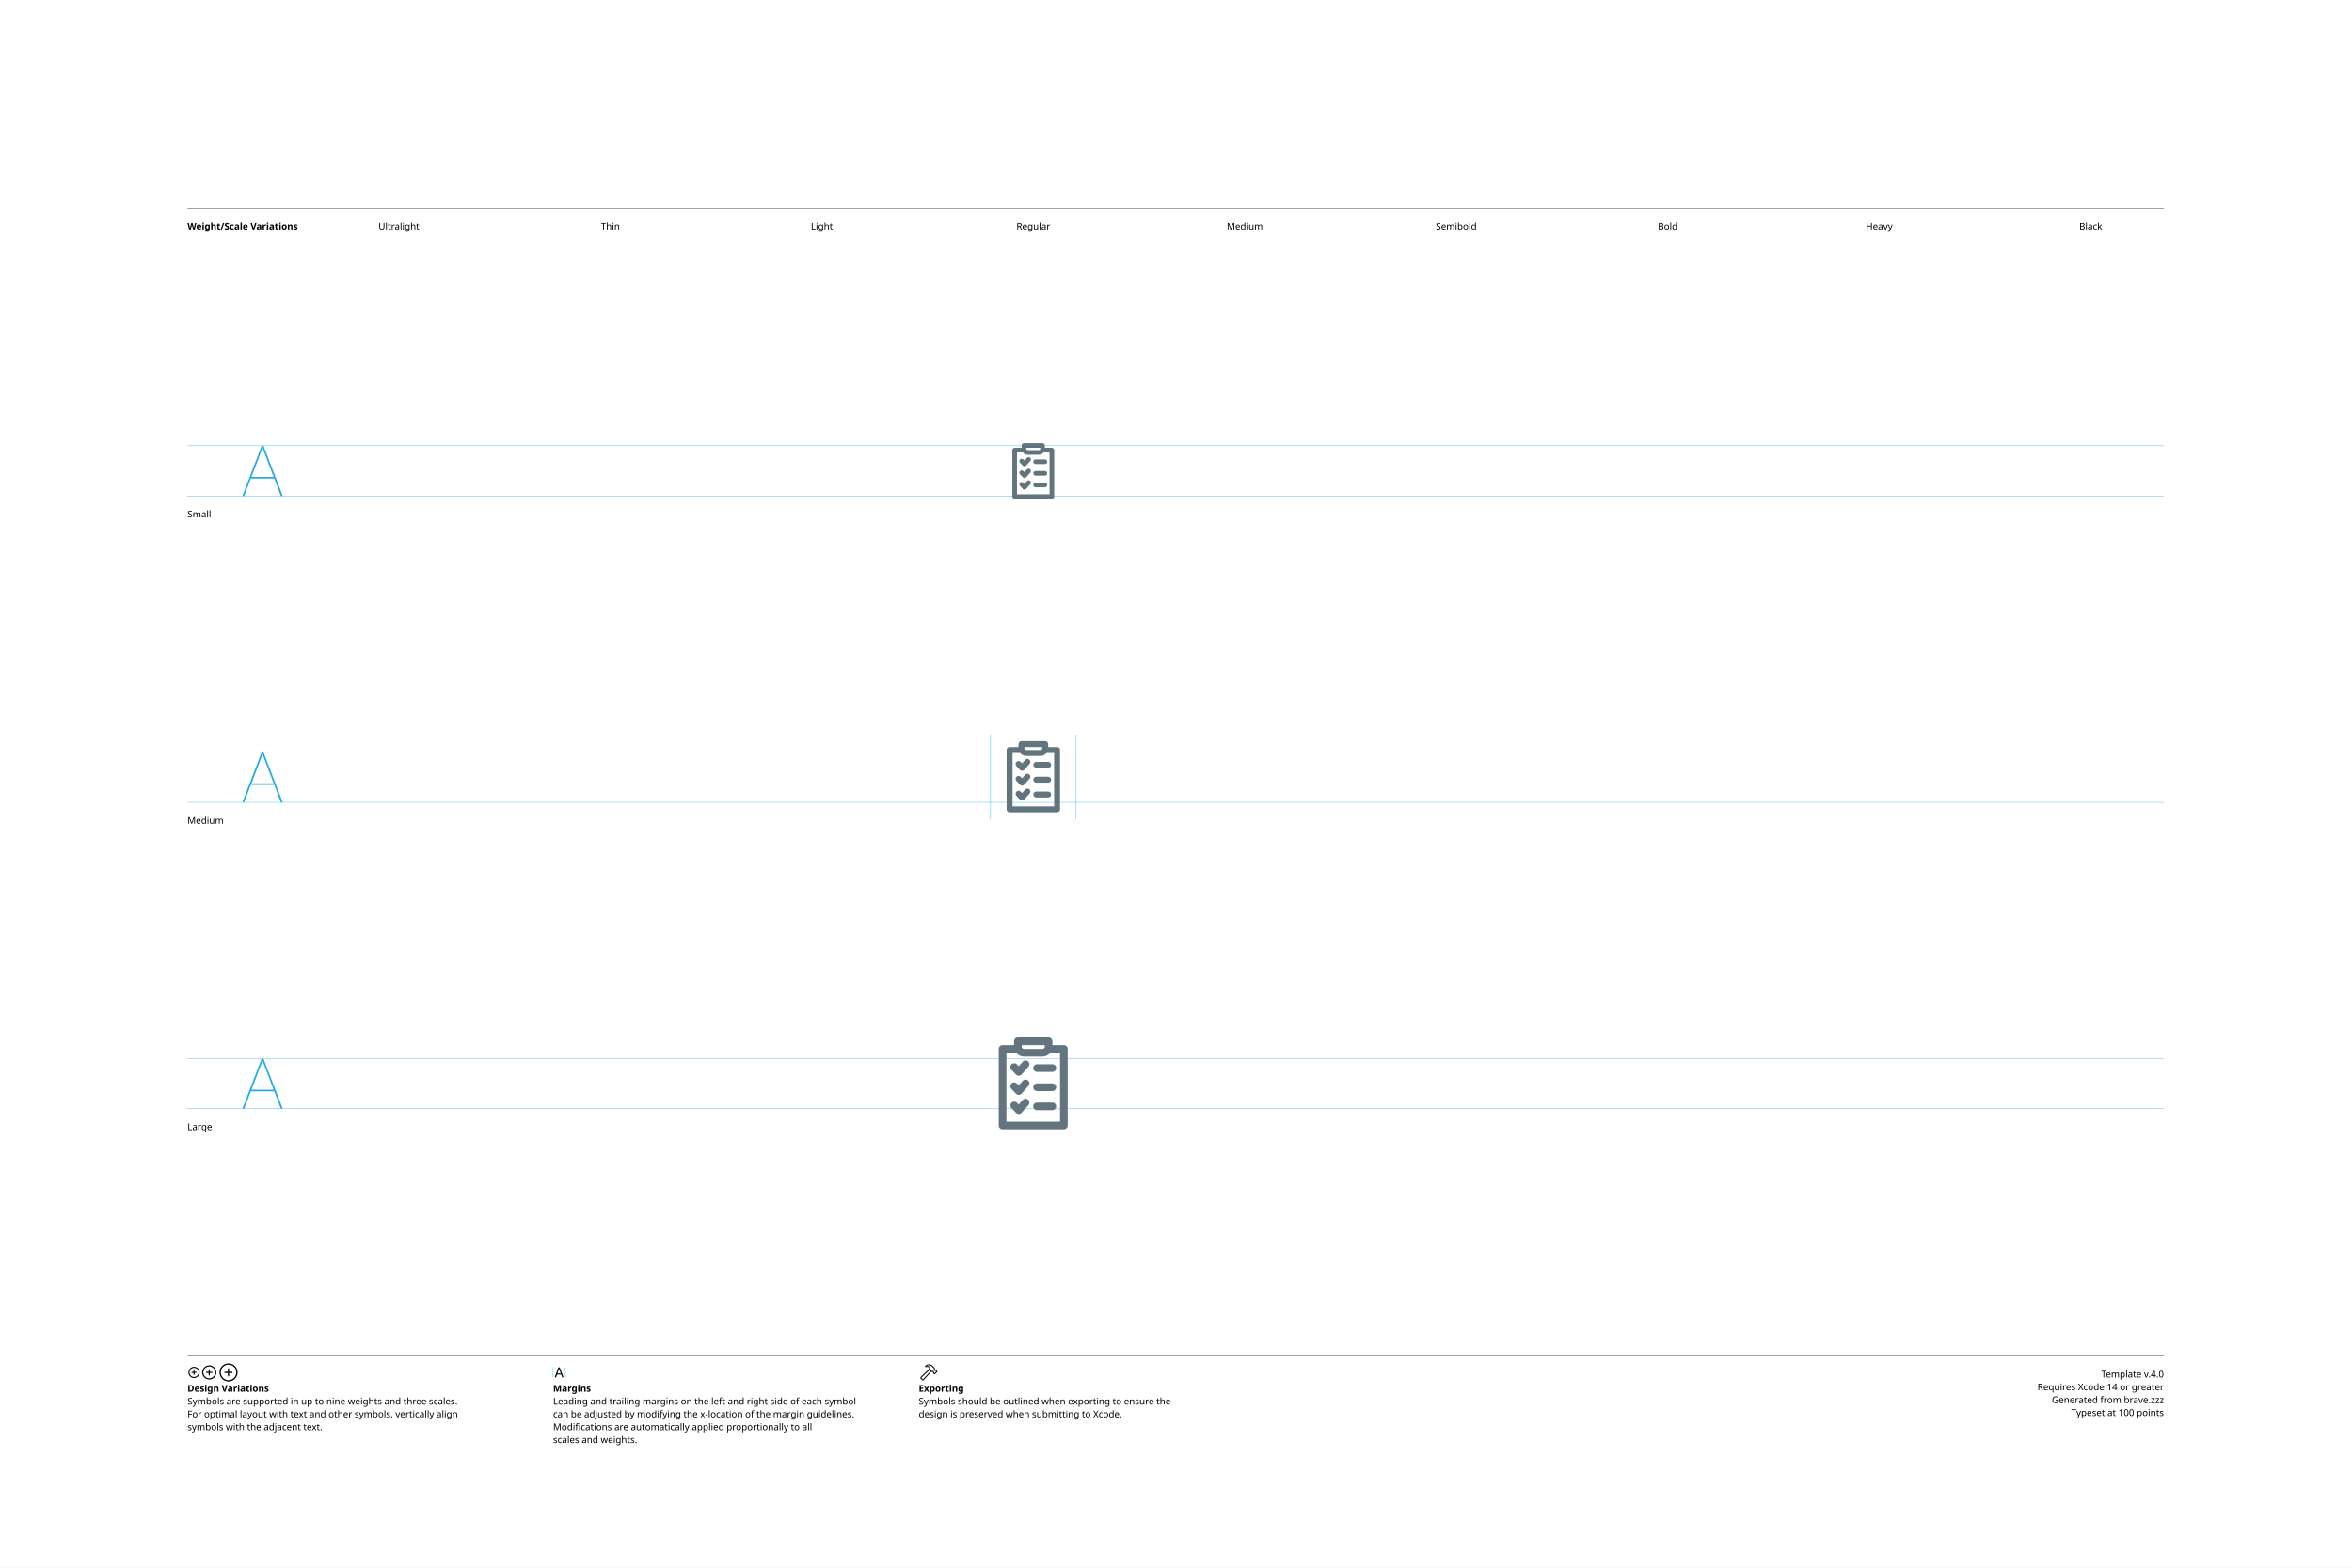
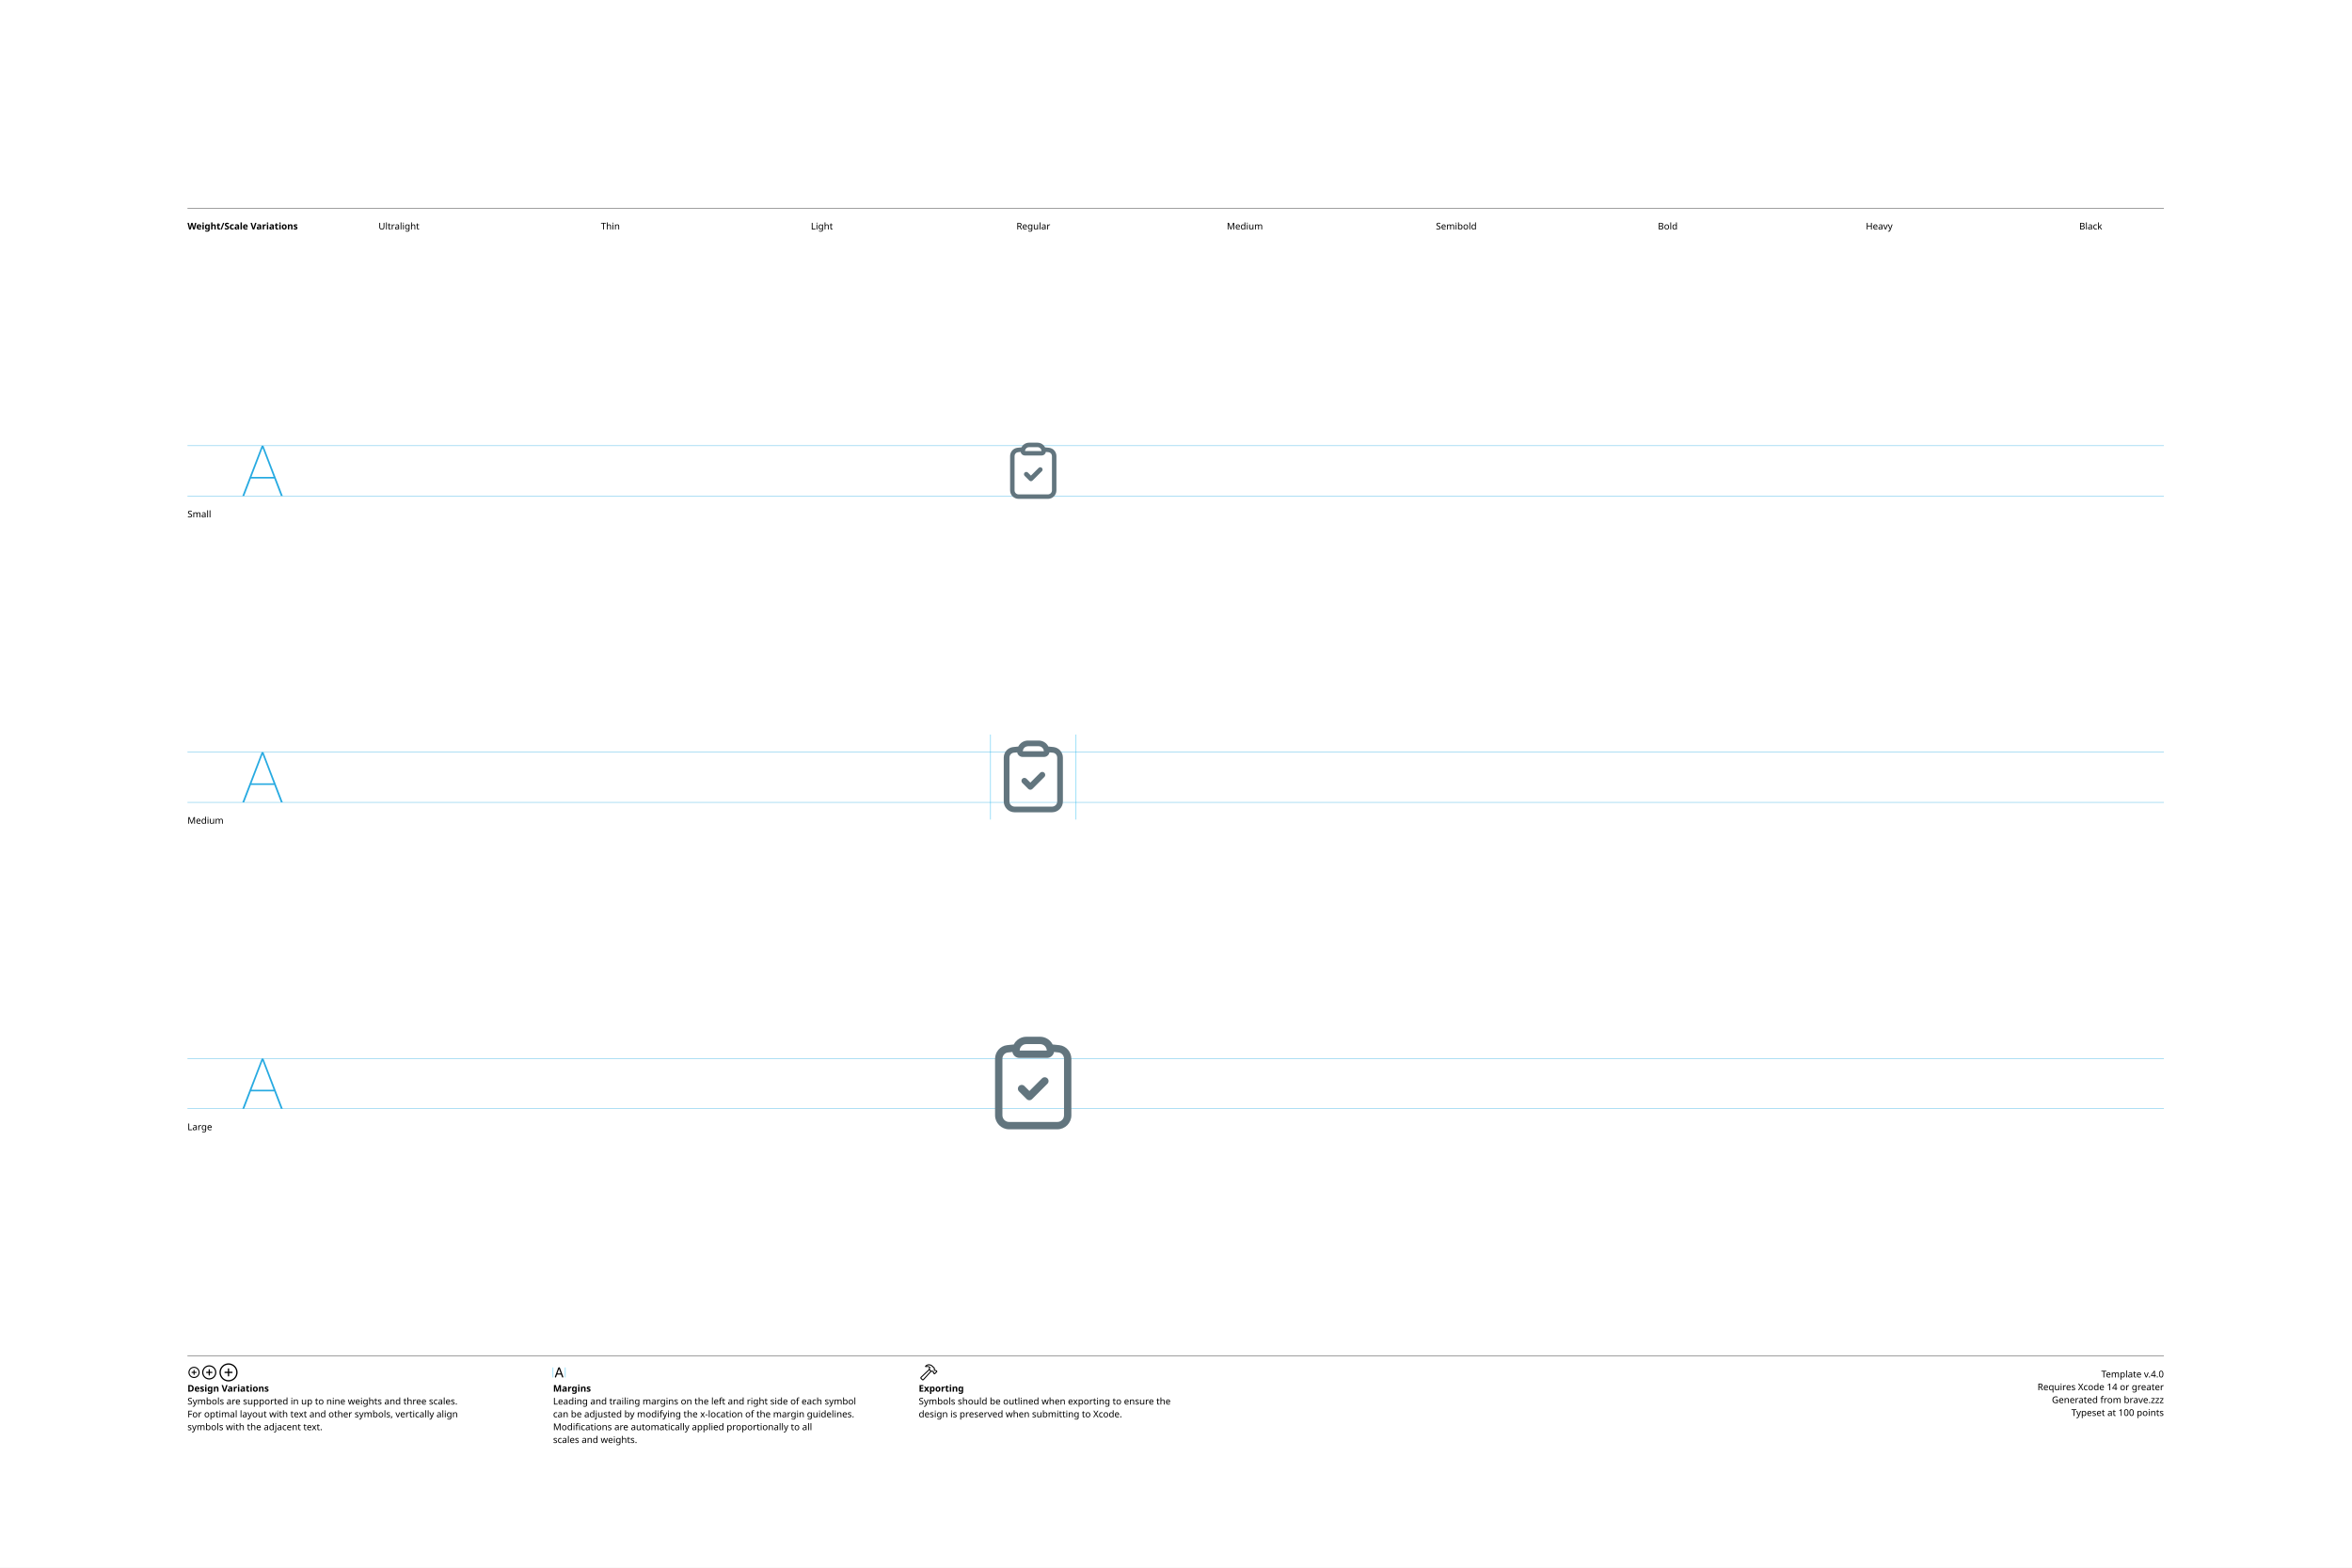
<svg xmlns="http://www.w3.org/2000/svg" version="1.1" width="3300" height="2200">
  <g id="Notes">
    <rect height="2200" id="artboard" style="fill:white;opacity:1" width="3300" x="0" y="0" />
    <line style="fill:none;stroke:black;opacity:1;stroke-width:0.5;" x1="263" x2="3036" y1="292" y2="292" />
    <text style="stroke:none;fill:black;font-family:sans-serif;font-size:13;font-weight:bold;" transform="matrix(1 0 0 1 263 322)">Weight/Scale Variations</text>
    <text style="stroke:none;fill:black;font-family:sans-serif;font-size:13;text-anchor:middle;" transform="matrix(1 0 0 1 559.711 322)">Ultralight</text>
    <text style="stroke:none;fill:black;font-family:sans-serif;font-size:13;text-anchor:middle;" transform="matrix(1 0 0 1 856.422 322)">Thin</text>
    <text style="stroke:none;fill:black;font-family:sans-serif;font-size:13;text-anchor:middle;" transform="matrix(1 0 0 1 1153.13 322)">Light</text>
    <text style="stroke:none;fill:black;font-family:sans-serif;font-size:13;text-anchor:middle;" transform="matrix(1 0 0 1 1449.84 322)">Regular</text>
    <text style="stroke:none;fill:black;font-family:sans-serif;font-size:13;text-anchor:middle;" transform="matrix(1 0 0 1 1746.56 322)">Medium</text>
    <text style="stroke:none;fill:black;font-family:sans-serif;font-size:13;text-anchor:middle;" transform="matrix(1 0 0 1 2043.27 322)">Semibold</text>
    <text style="stroke:none;fill:black;font-family:sans-serif;font-size:13;text-anchor:middle;" transform="matrix(1 0 0 1 2339.98 322)">Bold</text>
    <text style="stroke:none;fill:black;font-family:sans-serif;font-size:13;text-anchor:middle;" transform="matrix(1 0 0 1 2636.69 322)">Heavy</text>
    <text style="stroke:none;fill:black;font-family:sans-serif;font-size:13;text-anchor:middle;" transform="matrix(1 0 0 1 2933.4 322)">Black</text>
    <line style="fill:none;stroke:black;opacity:1;stroke-width:0.5;" x1="263" x2="3036" y1="1903" y2="1903" />
    <g transform="matrix(1 0 0 1 263 1933)">
      <path d="M9.248 0.83C13.555 0.83 17.139-2.744 17.139-7.051C17.139-11.357 13.545-14.932 9.238-14.932C4.941-14.932 1.367-11.357 1.367-7.051C1.367-2.744 4.951 0.83 9.248 0.83ZM9.248-0.654C5.703-0.654 2.871-3.496 2.871-7.051C2.871-10.605 5.693-13.447 9.238-13.447C12.793-13.447 15.645-10.605 15.645-7.051C15.645-3.496 12.803-0.654 9.248-0.654ZM5.654-7.051C5.654-6.621 5.957-6.328 6.406-6.328L8.506-6.328L8.506-4.209C8.506-3.77 8.799-3.467 9.229-3.467C9.678-3.467 9.971-3.77 9.971-4.209L9.971-6.328L12.09-6.328C12.529-6.328 12.832-6.621 12.832-7.051C12.832-7.49 12.529-7.793 12.09-7.793L9.971-7.793L9.971-9.902C9.971-10.352 9.678-10.654 9.229-10.654C8.799-10.654 8.506-10.352 8.506-9.902L8.506-7.793L6.406-7.793C5.957-7.793 5.654-7.49 5.654-7.051Z" />
    </g>
    <g transform="matrix(1 0 0 1 281.867 1933)">
      <path d="M11.709 2.91C17.158 2.91 21.67-1.611 21.67-7.051C21.67-12.5 17.148-17.012 11.699-17.012C6.26-17.012 1.748-12.5 1.748-7.051C1.748-1.611 6.27 2.91 11.709 2.91ZM11.709 1.25C7.1 1.25 3.418-2.441 3.418-7.051C3.418-11.66 7.09-15.352 11.699-15.352C16.309-15.352 20.01-11.66 20.01-7.051C20.01-2.441 16.318 1.25 11.709 1.25ZM7.178-7.051C7.178-6.572 7.51-6.25 8.008-6.25L10.879-6.25L10.879-3.369C10.879-2.881 11.211-2.539 11.69-2.539C12.178-2.539 12.52-2.871 12.52-3.369L12.52-6.25L15.4-6.25C15.889-6.25 16.23-6.572 16.23-7.051C16.23-7.539 15.889-7.881 15.4-7.881L12.52-7.881L12.52-10.752C12.52-11.25 12.178-11.592 11.69-11.592C11.211-11.592 10.879-11.25 10.879-10.752L10.879-7.881L8.008-7.881C7.51-7.881 7.178-7.539 7.178-7.051Z" />
    </g>
    <g transform="matrix(1 0 0 1 305.646 1933)">
      <path d="M14.971 5.664C21.934 5.664 27.695-0.098 27.695-7.051C27.695-14.014 21.924-19.775 14.961-19.775C8.008-19.775 2.256-14.014 2.256-7.051C2.256-0.098 8.018 5.664 14.971 5.664ZM14.971 3.848C8.936 3.848 4.082-1.016 4.082-7.051C4.082-13.096 8.926-17.949 14.961-17.949C21.006-17.949 25.869-13.096 25.869-7.051C25.869-1.016 21.016 3.848 14.971 3.848ZM9.199-7.051C9.199-6.533 9.57-6.172 10.117-6.172L14.062-6.172L14.062-2.217C14.062-1.68 14.434-1.299 14.951-1.299C15.488-1.299 15.859-1.67 15.859-2.217L15.859-6.172L19.814-6.172C20.352-6.172 20.732-6.533 20.732-7.051C20.732-7.598 20.361-7.969 19.814-7.969L15.859-7.969L15.859-11.914C15.859-12.461 15.488-12.842 14.951-12.842C14.434-12.842 14.062-12.461 14.062-11.914L14.062-7.969L10.117-7.969C9.57-7.969 9.199-7.598 9.199-7.051Z" />
    </g>
    <text style="stroke:none;fill:black;font-family:sans-serif;font-size:13;font-weight:bold;" transform="matrix(1 0 0 1 263 1953)">Design Variations</text>
    <text style="stroke:none;fill:black;font-family:sans-serif;font-size:13;" transform="matrix(1 0 0 1 263 1971)">Symbols are supported in up to nine weights and three scales.</text>
    <text style="stroke:none;fill:black;font-family:sans-serif;font-size:13;" transform="matrix(1 0 0 1 263 1989)">For optimal layout with text and other symbols, vertically align</text>
    <text style="stroke:none;fill:black;font-family:sans-serif;font-size:13;" transform="matrix(1 0 0 1 263 2007)">symbols with the adjacent text.</text>
    <line style="fill:none;stroke:#00AEEF;stroke-width:0.5;opacity:1.0;" x1="776" x2="776" y1="1919" y2="1933" />
    <g transform="matrix(1 0 0 1 776 1933)">
      <path d="M3.311 0.156C3.828 0.156 4.082-0.039 4.268-0.586L5.527-4.033L11.289-4.033L12.549-0.586C12.734-0.039 12.988 0.156 13.496 0.156C14.014 0.156 14.346-0.156 14.346-0.645C14.346-0.811 14.316-0.967 14.238-1.172L9.658-13.369C9.434-13.965 9.033-14.268 8.408-14.268C7.803-14.268 7.393-13.975 7.178-13.379L2.598-1.162C2.52-0.957 2.49-0.801 2.49-0.635C2.49-0.146 2.803 0.156 3.311 0.156ZM6.006-5.518L8.379-12.09L8.428-12.09L10.801-5.518Z" />
    </g>
    <line style="fill:none;stroke:#00AEEF;stroke-width:0.5;opacity:1.0;" x1="793.197" x2="793.197" y1="1919" y2="1933" />
    <text style="stroke:none;fill:black;font-family:sans-serif;font-size:13;font-weight:bold;" transform="matrix(1 0 0 1 776 1953)">Margins</text>
    <text style="stroke:none;fill:black;font-family:sans-serif;font-size:13;" transform="matrix(1 0 0 1 776 1971)">Leading and trailing margins on the left and right side of each symbol</text>
    <text style="stroke:none;fill:black;font-family:sans-serif;font-size:13;" transform="matrix(1 0 0 1 776 1989)">can be adjusted by modifying the x-location of the margin guidelines.</text>
    <text style="stroke:none;fill:black;font-family:sans-serif;font-size:13;" transform="matrix(1 0 0 1 776 2007)">Modifications are automatically applied proportionally to all</text>
    <text style="stroke:none;fill:black;font-family:sans-serif;font-size:13;" transform="matrix(1 0 0 1 776 2025)">scales and weights.</text>
    <g transform="matrix(1 0 0 1 1289 1933)">
      <path d="M2.842 1.865L4.541 3.574C5.4 4.443 6.387 4.385 7.314 3.359L18.008-8.428L17.041-9.404L6.426 2.275C6.074 2.676 5.742 2.773 5.273 2.305L4.102 1.143C3.633 0.684 3.74 0.342 4.141-0.02L15.615-10.82L14.639-11.787L3.047-0.898C2.061 0.02 1.982 0.996 2.842 1.865ZM9.258-16.328C8.838-15.918 8.809-15.342 9.043-14.951C9.277-14.59 9.736-14.355 10.381-14.521C11.846-14.863 13.369-14.922 14.795-13.984L14.209-12.529C13.867-11.699 14.043-11.113 14.58-10.566L16.875-8.252C17.363-7.764 17.773-7.744 18.34-7.842L19.404-8.037L20.068-7.363L20.029-6.807C19.99-6.309 20.117-5.928 20.605-5.449L21.367-4.707C21.846-4.229 22.461-4.199 22.93-4.668L25.84-7.588C26.309-8.057 26.289-8.652 25.811-9.131L25.039-9.893C24.561-10.371 24.189-10.527 23.711-10.488L23.135-10.44L22.49-11.074L22.734-12.197C22.861-12.764 22.705-13.203 22.119-13.789L19.922-15.977C16.582-19.297 12.148-19.219 9.258-16.328ZM10.752-15.957C13.184-17.734 16.475-17.432 18.701-15.205L21.133-12.793C21.367-12.559 21.406-12.373 21.338-12.031L21.016-10.547L22.52-9.062L23.506-9.121C23.76-9.131 23.838-9.111 24.033-8.916L24.609-8.34L22.168-5.898L21.592-6.475C21.396-6.67 21.367-6.748 21.377-7.012L21.445-7.988L19.951-9.473L18.428-9.219C18.105-9.15 17.959-9.18 17.715-9.414L15.713-11.416C15.459-11.65 15.43-11.816 15.586-12.188L16.465-14.277C14.902-15.732 12.871-16.357 10.84-15.762C10.684-15.723 10.625-15.85 10.752-15.957Z" />
    </g>
    <text style="stroke:none;fill:black;font-family:sans-serif;font-size:13;font-weight:bold;" transform="matrix(1 0 0 1 1289 1953)">Exporting</text>
    <text style="stroke:none;fill:black;font-family:sans-serif;font-size:13;" transform="matrix(1 0 0 1 1289 1971)">Symbols should be outlined when exporting to ensure the</text>
    <text style="stroke:none;fill:black;font-family:sans-serif;font-size:13;" transform="matrix(1 0 0 1 1289 1989)">design is preserved when submitting to Xcode.</text>
    <text id="template-version" style="stroke:none;fill:black;font-family:sans-serif;font-size:13;text-anchor:end;" transform="matrix(1 0 0 1 3036 1933)">Template v.4.0</text>
    <text style="stroke:none;fill:black;font-family:sans-serif;font-size:13;text-anchor:end;" transform="matrix(1 0 0 1 3036 1951)">Requires Xcode 14 or greater</text>
    <text id="descriptive-name" style="stroke:none;fill:black;font-family:sans-serif;font-size:13;text-anchor:end;" transform="matrix(1 0 0 1 3036 1969)">Generated from brave.zzz</text>
    <text style="stroke:none;fill:black;font-family:sans-serif;font-size:13;text-anchor:end;" transform="matrix(1 0 0 1 3036 1987)">Typeset at 100 points</text>
    <text style="stroke:none;fill:black;font-family:sans-serif;font-size:13;" transform="matrix(1 0 0 1 263 726)">Small</text>
    <text style="stroke:none;fill:black;font-family:sans-serif;font-size:13;" transform="matrix(1 0 0 1 263 1156)">Medium</text>
    <text style="stroke:none;fill:black;font-family:sans-serif;font-size:13;" transform="matrix(1 0 0 1 263 1586)">Large</text>
  </g>
  <g id="Guides">
    <g id="H-reference" style="fill:#27AAE1;stroke:none;" transform="matrix(1 0 0 1 339 696)">
      <path d="M0.994 0L3.638 0L29.328-67.132L30.03-67.132L30.03-70.459L28.123-70.459ZM11.688-24.48L46.981-24.48L46.231-26.729L12.438-26.729ZM55.12 0L57.764 0L30.638-70.459L29.433-70.459L29.433-67.132Z" />
    </g>
    <line id="Baseline-S" style="fill:none;stroke:#27AAE1;opacity:1;stroke-width:0.5;" x1="263" x2="3036" y1="696" y2="696" />
    <line id="Capline-S" style="fill:none;stroke:#27AAE1;opacity:1;stroke-width:0.5;" x1="263" x2="3036" y1="625.541" y2="625.541" />
    <g id="H-reference" style="fill:#27AAE1;stroke:none;" transform="matrix(1 0 0 1 339 1126)">
      <path d="M0.994 0L3.638 0L29.328-67.132L30.03-67.132L30.03-70.459L28.123-70.459ZM11.688-24.48L46.981-24.48L46.231-26.729L12.438-26.729ZM55.12 0L57.764 0L30.638-70.459L29.433-70.459L29.433-67.132Z" />
    </g>
    <line id="Baseline-M" style="fill:none;stroke:#27AAE1;opacity:1;stroke-width:0.5;" x1="263" x2="3036" y1="1126" y2="1126" />
    <line id="Capline-M" style="fill:none;stroke:#27AAE1;opacity:1;stroke-width:0.5;" x1="263" x2="3036" y1="1055.54" y2="1055.54" />
    <g id="H-reference" style="fill:#27AAE1;stroke:none;" transform="matrix(1 0 0 1 339 1556)">
      <path d="M0.994 0L3.638 0L29.328-67.132L30.03-67.132L30.03-70.459L28.123-70.459ZM11.688-24.48L46.981-24.48L46.231-26.729L12.438-26.729ZM55.12 0L57.764 0L30.638-70.459L29.433-70.459L29.433-67.132Z" />
    </g>
    <line id="Baseline-L" style="fill:none;stroke:#27AAE1;opacity:1;stroke-width:0.5;" x1="263" x2="3036" y1="1556" y2="1556" />
    <line id="Capline-L" style="fill:none;stroke:#27AAE1;opacity:1;stroke-width:0.5;" x1="263" x2="3036" y1="1485.54" y2="1485.54" />
    <line id="left-margin-Regular-M" style="fill:none;stroke:#00AEEF;stroke-width:0.5;opacity:1.0;" x1="1389.82" x2="1389.82" y1="1030.79" y2="1150.12" />
    <line id="right-margin-Regular-M" style="fill:none;stroke:#00AEEF;stroke-width:0.5;opacity:1.0;" x1="1509.87" x2="1509.87" y1="1030.79" y2="1150.12" />
  </g>
  <g id="Symbols">
    <g id="Regular-L" transform="matrix(6.45 0 0 6.45 1372.267 1443)">
      <defs>
        <clipPath id="clip-1">
          <rect x="0" y="0" width="24" height="24" fill="none" fill-rule="nonzero" />
        </clipPath>
      </defs>
      <g clip-path="url(#clip-1)" fill="none" fill-rule="none" stroke="none" stroke-width="1" stroke-linecap="butt" stroke-linejoin="miter" stroke-miterlimit="10" stroke-dasharray="" stroke-dashoffset="0" font-family="none" font-weight="none" font-size="none" text-anchor="none" style="mix-blend-mode: normal">
-         <path d="M18.667,22h-13.334c-0.46,0 -0.833,-0.373 -0.833,-0.833v-16.667c0,-0.46 0.372,-0.833 0.833,-0.833h2.5v-0.834c0,-0.46 0.373,-0.833 0.834,-0.833h6.666c0.461,0 0.834,0.373 0.834,0.833v0.834h2.5c0.46,0 0.833,0.373 0.833,0.833v16.667c0,0.46 -0.372,0.833 -0.833,0.833M14.5,3.667h-5v0.416c0,0.226 0.227,0.417 0.497,0.417h4.006c0.27,0 0.497,-0.19 0.497,-0.417zM17.833,5.333h-2.11c-0.414,0.528 -1.049,0.836 -1.72,0.834h-4.006c-0.671,0.002 -1.306,-0.306 -1.72,-0.834h-2.11v15h11.666zM8.44,7.85l0.394,0.418l0.878,-0.988c0.306,-0.344 0.832,-0.375 1.176,-0.069c0.344,0.306 0.375,0.832 0.069,1.176l-1.481,1.666c-0.155,0.175 -0.376,0.277 -0.61,0.28h-0.013c-0.229,0 -0.448,-0.094 -0.605,-0.26l-1.02,-1.078c-0.3,-0.337 -0.279,-0.852 0.05,-1.161c0.328,-0.31 0.843,-0.303 1.162,0.016M8.44,12.017l0.394,0.416l0.878,-0.986c0.305,-0.344 0.832,-0.375 1.175,-0.07c0.344,0.305 0.375,0.832 0.07,1.175l-1.482,1.667c-0.155,0.175 -0.376,0.277 -0.61,0.28h-0.013c-0.229,0 -0.448,-0.094 -0.605,-0.26l-1.02,-1.078c-0.3,-0.337 -0.279,-0.852 0.05,-1.161c0.328,-0.31 0.843,-0.303 1.162,0.016M8.439,16.183l0.394,0.418l0.878,-0.988c0.306,-0.344 0.832,-0.375 1.176,-0.069c0.344,0.306 0.375,0.832 0.069,1.176l-1.481,1.667c-0.155,0.175 -0.376,0.277 -0.61,0.28h-0.013c-0.229,0 -0.448,-0.094 -0.605,-0.261l-1.02,-1.078c-0.285,-0.339 -0.257,-0.841 0.065,-1.145c0.322,-0.304 0.825,-0.304 1.147,0M12.833,7.833h3.334c0.46,0 0.834,0.373 0.834,0.834c0,0.46 -0.373,0.834 -0.834,0.834h-3.334c-0.46,0 -0.834,-0.373 -0.834,-0.834c0,-0.46 0.373,-0.834 0.834,-0.834M12.833,12h3.334c0.46,0 0.834,0.373 0.834,0.834c0,0.46 -0.373,0.834 -0.834,0.834h-3.334c-0.46,0 -0.834,-0.373 -0.834,-0.834c0,-0.46 0.373,-0.834 0.834,-0.834M12.833,16.167h3.334c0.46,0 0.833,0.373 0.833,0.833c0,0.46 -0.373,0.833 -0.833,0.833h-3.334c-0.46,0 -0.833,-0.373 -0.833,-0.833c0,-0.46 0.373,-0.833 0.833,-0.833" fill="#62757e" fill-rule="nonzero" />
+         <path d="M9.104,4.503c0.177,-0.624 0.747,-1.055 1.396,-1.055h3c0.782,-0 1.423,0.619 1.45,1.4h-5.9c0.005,-0.12 0.023,-0.235 0.054,-0.345M10.5,1.848c-1.153,-0 -2.208,0.65 -2.726,1.68c-0.488,0.042 -0.975,0.091 -1.46,0.147c-1.523,0.177 -2.614,1.486 -2.614,2.98v12.28c0,1.684 1.366,3.05 3.05,3.05h10.5c1.684,0 3.05,-1.366 3.05,-3.05v-12.28c0,-1.494 -1.09,-2.803 -2.614,-2.98c-0.486,-0.056 -0.973,-0.105 -1.46,-0.147c-0.518,-1.03 -1.573,-1.68 -2.726,-1.68zM6.499,5.265c0.323,-0.038 0.648,-0.072 0.973,-0.103c0.129,0.743 0.774,1.286 1.528,1.286h6c0.754,-0 1.399,-0.543 1.527,-1.286c0.325,0.031 0.65,0.065 0.974,0.103c0.677,0.078 1.199,0.668 1.199,1.39v12.28c0,0.8 -0.65,1.45 -1.45,1.45h-10.5c-0.8,0 -1.45,-0.65 -1.45,-1.45v-12.28c0,-0.722 0.522,-1.312 1.199,-1.39M11.167,13.647l-1.078,-1.078c-0.325,-0.325 -0.853,-0.325 -1.178,0c-0.325,0.325 -0.325,0.853 0,1.178l1.667,1.667c0.156,0.157 0.368,0.245 0.589,0.245c0.221,0 0.433,-0.088 0.589,-0.245l3.333,-3.333c0.213,-0.21 0.298,-0.518 0.221,-0.807c-0.077,-0.289 -0.303,-0.515 -0.592,-0.592c-0.289,-0.077 -0.597,0.008 -0.807,0.221z" fill="#62757e" fill-rule="nonzero" />
      </g>
    </g>
    <g id="Regular-M" transform="matrix(5 0 0 5 1389.82 1030)">
      <defs>
        <clipPath id="clip-1">
          <rect x="0" y="0" width="24" height="24" fill="none" fill-rule="nonzero" />
        </clipPath>
      </defs>
      <g clip-path="url(#clip-1)" fill="none" fill-rule="none" stroke="none" stroke-width="1" stroke-linecap="butt" stroke-linejoin="miter" stroke-miterlimit="10" stroke-dasharray="" stroke-dashoffset="0" font-family="none" font-weight="none" font-size="none" text-anchor="none" style="mix-blend-mode: normal">
-         <path d="M18.667,22h-13.334c-0.46,0 -0.833,-0.373 -0.833,-0.833v-16.667c0,-0.46 0.372,-0.833 0.833,-0.833h2.5v-0.834c0,-0.46 0.373,-0.833 0.834,-0.833h6.666c0.461,0 0.834,0.373 0.834,0.833v0.834h2.5c0.46,0 0.833,0.373 0.833,0.833v16.667c0,0.46 -0.372,0.833 -0.833,0.833M14.5,3.667h-5v0.416c0,0.226 0.227,0.417 0.497,0.417h4.006c0.27,0 0.497,-0.19 0.497,-0.417zM17.833,5.333h-2.11c-0.414,0.528 -1.049,0.836 -1.72,0.834h-4.006c-0.671,0.002 -1.306,-0.306 -1.72,-0.834h-2.11v15h11.666zM8.44,7.85l0.394,0.418l0.878,-0.988c0.306,-0.344 0.832,-0.375 1.176,-0.069c0.344,0.306 0.375,0.832 0.069,1.176l-1.481,1.666c-0.155,0.175 -0.376,0.277 -0.61,0.28h-0.013c-0.229,0 -0.448,-0.094 -0.605,-0.26l-1.02,-1.078c-0.3,-0.337 -0.279,-0.852 0.05,-1.161c0.328,-0.31 0.843,-0.303 1.162,0.016M8.44,12.017l0.394,0.416l0.878,-0.986c0.305,-0.344 0.832,-0.375 1.175,-0.07c0.344,0.305 0.375,0.832 0.07,1.175l-1.482,1.667c-0.155,0.175 -0.376,0.277 -0.61,0.28h-0.013c-0.229,0 -0.448,-0.094 -0.605,-0.26l-1.02,-1.078c-0.3,-0.337 -0.279,-0.852 0.05,-1.161c0.328,-0.31 0.843,-0.303 1.162,0.016M8.439,16.183l0.394,0.418l0.878,-0.988c0.306,-0.344 0.832,-0.375 1.176,-0.069c0.344,0.306 0.375,0.832 0.069,1.176l-1.481,1.667c-0.155,0.175 -0.376,0.277 -0.61,0.28h-0.013c-0.229,0 -0.448,-0.094 -0.605,-0.261l-1.02,-1.078c-0.285,-0.339 -0.257,-0.841 0.065,-1.145c0.322,-0.304 0.825,-0.304 1.147,0M12.833,7.833h3.334c0.46,0 0.834,0.373 0.834,0.834c0,0.46 -0.373,0.834 -0.834,0.834h-3.334c-0.46,0 -0.834,-0.373 -0.834,-0.834c0,-0.46 0.373,-0.834 0.834,-0.834M12.833,12h3.334c0.46,0 0.834,0.373 0.834,0.834c0,0.46 -0.373,0.834 -0.834,0.834h-3.334c-0.46,0 -0.834,-0.373 -0.834,-0.834c0,-0.46 0.373,-0.834 0.834,-0.834M12.833,16.167h3.334c0.46,0 0.833,0.373 0.833,0.833c0,0.46 -0.373,0.833 -0.833,0.833h-3.334c-0.46,0 -0.833,-0.373 -0.833,-0.833c0,-0.46 0.373,-0.833 0.833,-0.833" fill="#62757e" fill-rule="nonzero" />
+         <path d="M9.104,4.503c0.177,-0.624 0.747,-1.055 1.396,-1.055h3c0.782,-0 1.423,0.619 1.45,1.4h-5.9c0.005,-0.12 0.023,-0.235 0.054,-0.345M10.5,1.848c-1.153,-0 -2.208,0.65 -2.726,1.68c-0.488,0.042 -0.975,0.091 -1.46,0.147c-1.523,0.177 -2.614,1.486 -2.614,2.98v12.28c0,1.684 1.366,3.05 3.05,3.05h10.5c1.684,0 3.05,-1.366 3.05,-3.05v-12.28c0,-1.494 -1.09,-2.803 -2.614,-2.98c-0.486,-0.056 -0.973,-0.105 -1.46,-0.147c-0.518,-1.03 -1.573,-1.68 -2.726,-1.68zM6.499,5.265c0.323,-0.038 0.648,-0.072 0.973,-0.103c0.129,0.743 0.774,1.286 1.528,1.286h6c0.754,-0 1.399,-0.543 1.527,-1.286c0.325,0.031 0.65,0.065 0.974,0.103c0.677,0.078 1.199,0.668 1.199,1.39v12.28c0,0.8 -0.65,1.45 -1.45,1.45h-10.5c-0.8,0 -1.45,-0.65 -1.45,-1.45v-12.28c0,-0.722 0.522,-1.312 1.199,-1.39M11.167,13.647l-1.078,-1.078c-0.325,-0.325 -0.853,-0.325 -1.178,0c-0.325,0.325 -0.325,0.853 0,1.178l1.667,1.667c0.156,0.157 0.368,0.245 0.589,0.245c0.221,0 0.433,-0.088 0.589,-0.245l3.333,-3.333c0.213,-0.21 0.298,-0.518 0.221,-0.807c-0.077,-0.289 -0.303,-0.515 -0.592,-0.592c-0.289,-0.077 -0.597,0.008 -0.807,0.221z" fill="#62757e" fill-rule="nonzero" />
      </g>
    </g>
    <g id="Regular-S" transform="matrix(3.915 0 0 3.915 1402.75 614)">
      <defs>
        <clipPath id="clip-1">
          <rect x="0" y="0" width="24" height="24" fill="none" fill-rule="nonzero" />
        </clipPath>
      </defs>
      <g clip-path="url(#clip-1)" fill="none" fill-rule="none" stroke="none" stroke-width="1" stroke-linecap="butt" stroke-linejoin="miter" stroke-miterlimit="10" stroke-dasharray="" stroke-dashoffset="0" font-family="none" font-weight="none" font-size="none" text-anchor="none" style="mix-blend-mode: normal">
-         <path d="M18.667,22h-13.334c-0.46,0 -0.833,-0.373 -0.833,-0.833v-16.667c0,-0.46 0.372,-0.833 0.833,-0.833h2.5v-0.834c0,-0.46 0.373,-0.833 0.834,-0.833h6.666c0.461,0 0.834,0.373 0.834,0.833v0.834h2.5c0.46,0 0.833,0.373 0.833,0.833v16.667c0,0.46 -0.372,0.833 -0.833,0.833M14.5,3.667h-5v0.416c0,0.226 0.227,0.417 0.497,0.417h4.006c0.27,0 0.497,-0.19 0.497,-0.417zM17.833,5.333h-2.11c-0.414,0.528 -1.049,0.836 -1.72,0.834h-4.006c-0.671,0.002 -1.306,-0.306 -1.72,-0.834h-2.11v15h11.666zM8.44,7.85l0.394,0.418l0.878,-0.988c0.306,-0.344 0.832,-0.375 1.176,-0.069c0.344,0.306 0.375,0.832 0.069,1.176l-1.481,1.666c-0.155,0.175 -0.376,0.277 -0.61,0.28h-0.013c-0.229,0 -0.448,-0.094 -0.605,-0.26l-1.02,-1.078c-0.3,-0.337 -0.279,-0.852 0.05,-1.161c0.328,-0.31 0.843,-0.303 1.162,0.016M8.44,12.017l0.394,0.416l0.878,-0.986c0.305,-0.344 0.832,-0.375 1.175,-0.07c0.344,0.305 0.375,0.832 0.07,1.175l-1.482,1.667c-0.155,0.175 -0.376,0.277 -0.61,0.28h-0.013c-0.229,0 -0.448,-0.094 -0.605,-0.26l-1.02,-1.078c-0.3,-0.337 -0.279,-0.852 0.05,-1.161c0.328,-0.31 0.843,-0.303 1.162,0.016M8.439,16.183l0.394,0.418l0.878,-0.988c0.306,-0.344 0.832,-0.375 1.176,-0.069c0.344,0.306 0.375,0.832 0.069,1.176l-1.481,1.667c-0.155,0.175 -0.376,0.277 -0.61,0.28h-0.013c-0.229,0 -0.448,-0.094 -0.605,-0.261l-1.02,-1.078c-0.285,-0.339 -0.257,-0.841 0.065,-1.145c0.322,-0.304 0.825,-0.304 1.147,0M12.833,7.833h3.334c0.46,0 0.834,0.373 0.834,0.834c0,0.46 -0.373,0.834 -0.834,0.834h-3.334c-0.46,0 -0.834,-0.373 -0.834,-0.834c0,-0.46 0.373,-0.834 0.834,-0.834M12.833,12h3.334c0.46,0 0.834,0.373 0.834,0.834c0,0.46 -0.373,0.834 -0.834,0.834h-3.334c-0.46,0 -0.834,-0.373 -0.834,-0.834c0,-0.46 0.373,-0.834 0.834,-0.834M12.833,16.167h3.334c0.46,0 0.833,0.373 0.833,0.833c0,0.46 -0.373,0.833 -0.833,0.833h-3.334c-0.46,0 -0.833,-0.373 -0.833,-0.833c0,-0.46 0.373,-0.833 0.833,-0.833" fill="#62757e" fill-rule="nonzero" />
+         <path d="M9.104,4.503c0.177,-0.624 0.747,-1.055 1.396,-1.055h3c0.782,-0 1.423,0.619 1.45,1.4h-5.9c0.005,-0.12 0.023,-0.235 0.054,-0.345M10.5,1.848c-1.153,-0 -2.208,0.65 -2.726,1.68c-0.488,0.042 -0.975,0.091 -1.46,0.147c-1.523,0.177 -2.614,1.486 -2.614,2.98v12.28c0,1.684 1.366,3.05 3.05,3.05h10.5c1.684,0 3.05,-1.366 3.05,-3.05v-12.28c0,-1.494 -1.09,-2.803 -2.614,-2.98c-0.486,-0.056 -0.973,-0.105 -1.46,-0.147c-0.518,-1.03 -1.573,-1.68 -2.726,-1.68zM6.499,5.265c0.323,-0.038 0.648,-0.072 0.973,-0.103c0.129,0.743 0.774,1.286 1.528,1.286h6c0.754,-0 1.399,-0.543 1.527,-1.286c0.325,0.031 0.65,0.065 0.974,0.103c0.677,0.078 1.199,0.668 1.199,1.39v12.28c0,0.8 -0.65,1.45 -1.45,1.45h-10.5c-0.8,0 -1.45,-0.65 -1.45,-1.45v-12.28c0,-0.722 0.522,-1.312 1.199,-1.39M11.167,13.647l-1.078,-1.078c-0.325,-0.325 -0.853,-0.325 -1.178,0c-0.325,0.325 -0.325,0.853 0,1.178l1.667,1.667c0.156,0.157 0.368,0.245 0.589,0.245c0.221,0 0.433,-0.088 0.589,-0.245l3.333,-3.333c0.213,-0.21 0.298,-0.518 0.221,-0.807c-0.077,-0.289 -0.303,-0.515 -0.592,-0.592c-0.289,-0.077 -0.597,0.008 -0.807,0.221z" fill="#62757e" fill-rule="nonzero" />
      </g>
    </g>
  </g>
</svg>
